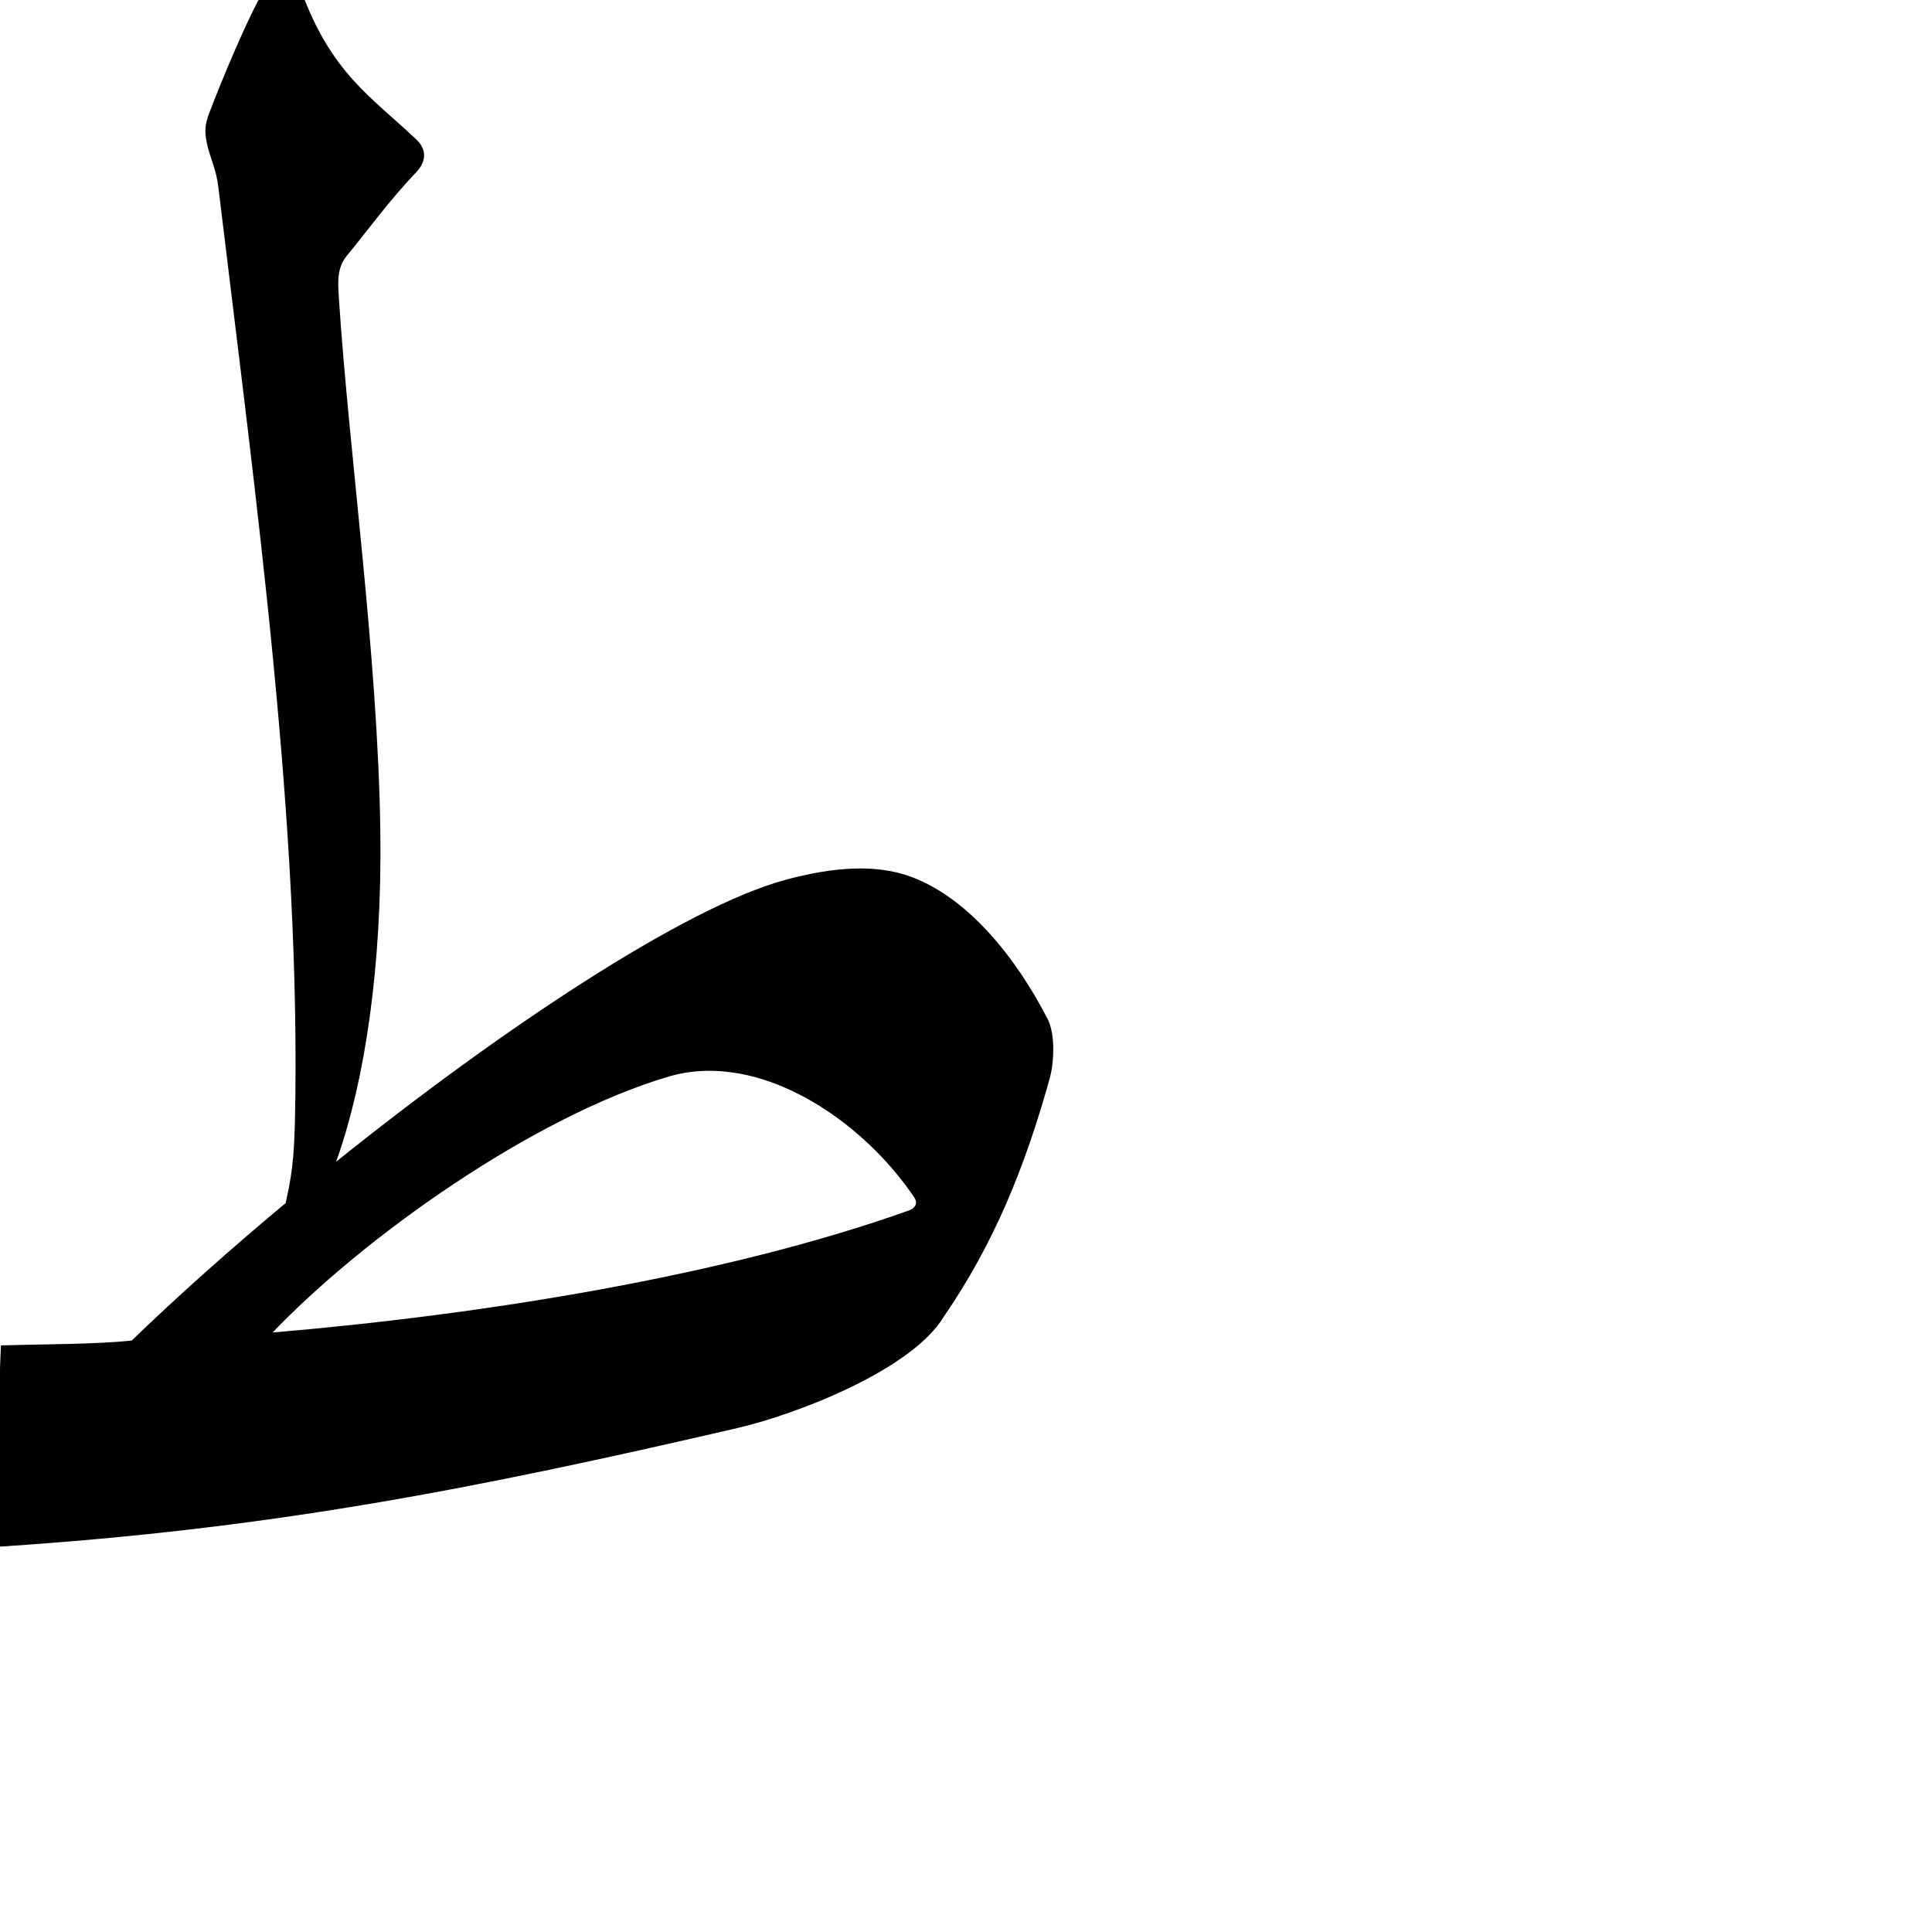
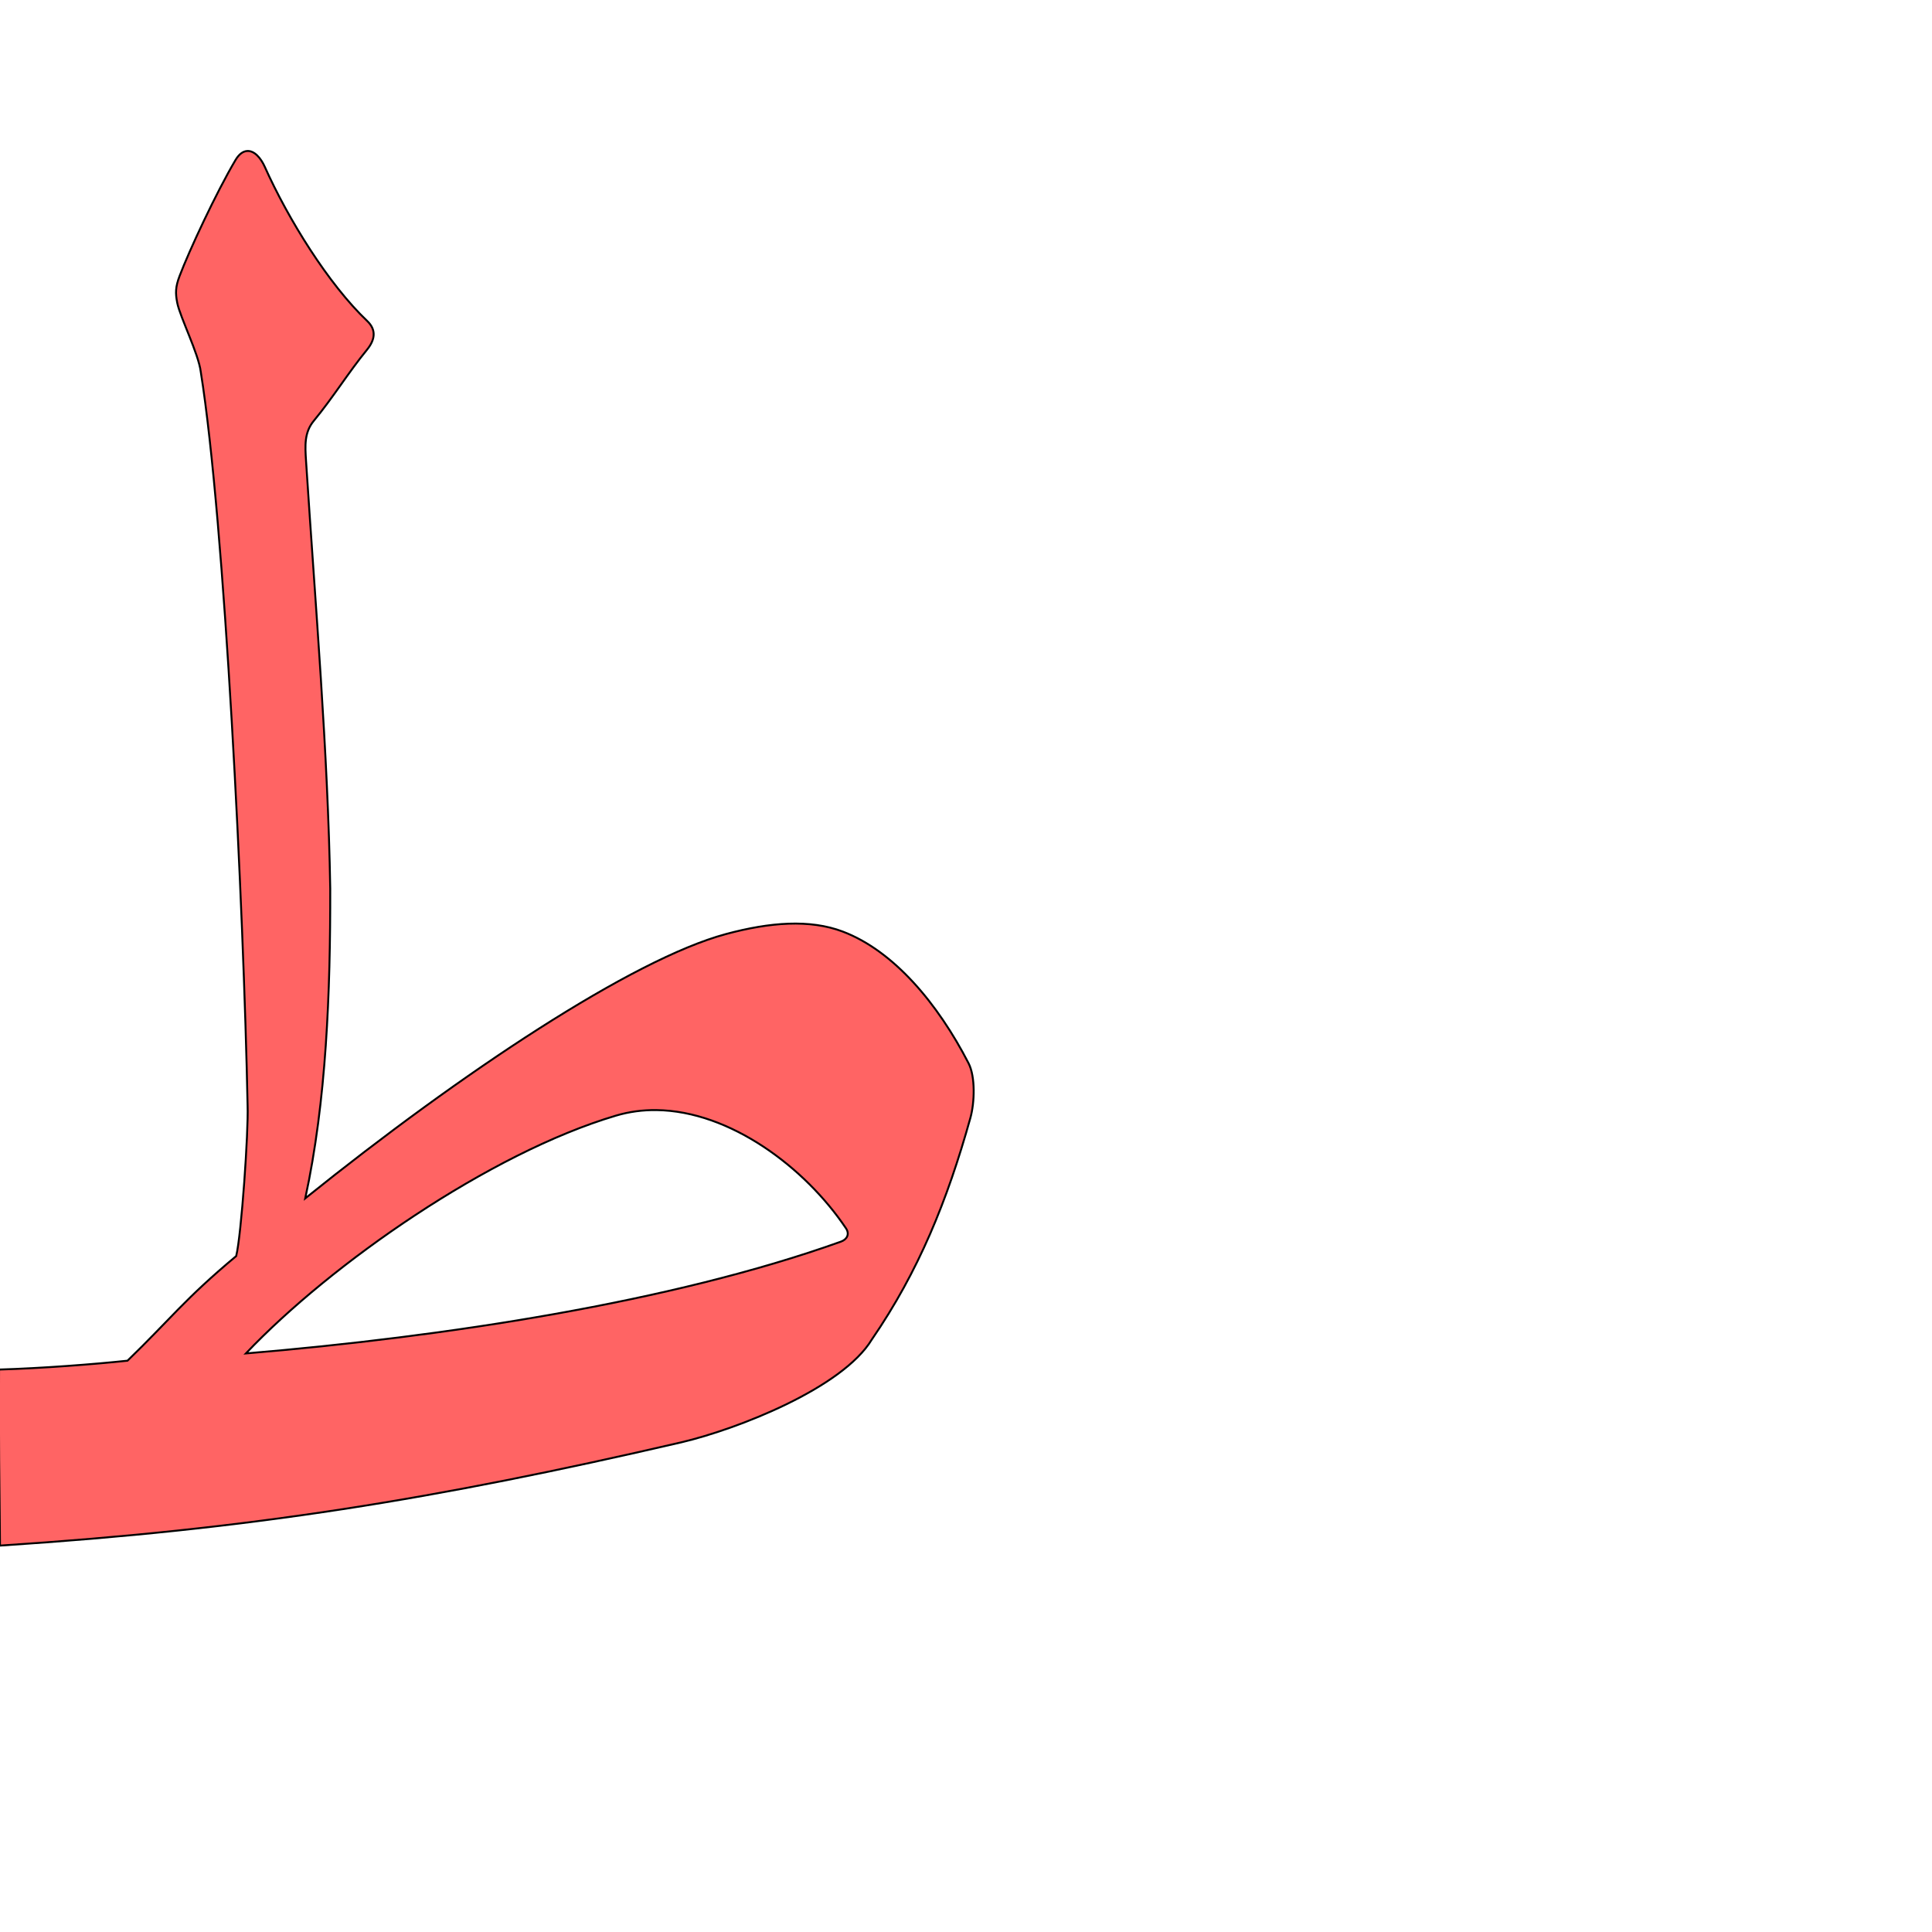
<svg xmlns="http://www.w3.org/2000/svg" version="1.0" width="1000" height="1000" id="svg5496">
  <defs id="defs5498">
    </defs>
  <g id="layer1" transform="translate(-82.34404,-20.23045)" />
-   <path style="fill:#000000;fill-opacity:1;stroke:#000000;stroke-width:1;stroke-linecap:butt;stroke-linejoin:miter;stroke-miterlimit:4;stroke-dasharray:none;stroke-opacity:1" d="M 145.393,-13.594 C 143.225,-13.388 141.036,-11.92 139.08,-8.625 C 128.389,9.387 113.97,44.876 108.737,58.781 C 106.493,64.743 106.392,68.11 107.487,73.625 C 109.064,81.574 112.303,86.72 113.518,96.812 C 133.331,261.424 156.552,428.117 153.143,581 C 152.749,591.508 152.656,603.944 148.83,620.406 C 148.628,621.278 148.493,622.116 148.393,622.906 C 119.586,646.934 92.237,671.29 68.393,694.344 C 49.611,696.347 24.636,696.171 0.955,696.875 C -0.504,726.254 -0.029,770.446 0.268,800 C 140.453,790.785 245.121,770.296 382.018,738.562 C 413.361,731.194 471.743,708.311 488.018,681.344 C 514.016,643.525 530.003,604.112 542.83,558.125 C 545.207,549.604 545.692,535.211 541.799,527.656 C 524.838,494.741 500.347,465.225 471.799,454.438 C 453.578,447.552 431.388,449.217 406.83,455.844 C 354.823,469.878 259.813,532.912 172.862,602.844 C 173.281,601.729 173.693,600.595 174.112,599.406 C 188.221,559.309 197.301,500.83 196.362,430.531 C 195.142,339.243 180.103,234.558 174.893,154.156 C 174.346,145.716 173.894,138.399 179.174,132 C 190.099,118.76 201.058,103.501 215.08,88.781 C 220.081,83.532 220.508,77.677 215.268,72.688 C 191.72,50.275 171.238,38.493 155.33,-4.844 C 153.522,-9.771 149.532,-13.987 145.393,-13.594 z M 368.205,553.75 C 409.218,554.26 450.935,585.677 473.643,619.531 C 475.775,622.71 474.237,625.698 470.862,626.906 C 376.117,660.811 250.089,681.041 139.83,690.312 C 187.315,640.278 275.553,577.671 345.643,556.844 C 353.066,554.638 360.61,553.656 368.205,553.75 z" id="path3680" />
+   <path style="fill:#ff0000;fill-opacity:0.608;stroke:#000000;stroke-width:1;stroke-linecap:butt;stroke-linejoin:miter;stroke-miterlimit:4;stroke-opacity:1;stroke-dasharray:none" d="m 127.789,78.174 c -2.017,0.192 -4.054,1.558 -5.873,4.624 -9.949,16.76 -24.137,47.233 -29.006,60.172 -2.088,5.548 -2.182,8.681 -1.163,13.813 1.467,7.397 11.043,26.32 12.174,35.711 12.479,77.972 22.199,277.881 24.239,379.936 0.475,13.223 -3.183,66.628 -5.909,77.713 -26.806,22.358 -34.065,32.694 -56.253,54.146 -17.477,1.864 -44.44,3.934 -66.475,4.589 -0.242,31.434 0.2,63.621 0.477,91.122 130.447,-8.575 225.238,-23.918 352.625,-53.447 29.166,-6.858 83.493,-28.151 98.637,-53.244 24.192,-35.192 39.068,-71.867 51.005,-114.659 2.211,-7.93 2.662,-21.323 -0.96,-28.353 -15.783,-30.629 -38.572,-58.094 -65.138,-68.132 -16.955,-6.407 -37.604,-4.858 -60.455,1.309 -48.395,13.059 -136.805,71.714 -217.716,136.788 10.973,-50.51 13.021,-106.888 12.933,-160.343 -1.135,-70.055 -7.684,-146.619 -12.532,-221.436 -0.509,-7.854 -0.929,-14.662 3.984,-20.617 10.166,-12.32 17.809,-24.886 27.503,-36.754 4.262,-5.217 5.05,-10.332 0.174,-14.976 -20.03,-19.032 -40.854,-52.656 -53.023,-79.82 -1.997,-4.457 -5.396,-8.508 -9.248,-8.142 z m 211.983,496.405 c 38.164,0.474 76.983,29.709 98.113,61.211 1.984,2.958 0.553,5.739 -2.588,6.863 -88.163,31.55 -205.436,49.257 -308.035,57.884 44.185,-46.558 126.294,-103.699 191.515,-123.079 6.908,-2.053 13.928,-2.968 20.995,-2.879 z" id="path3680-6" />
</svg>
